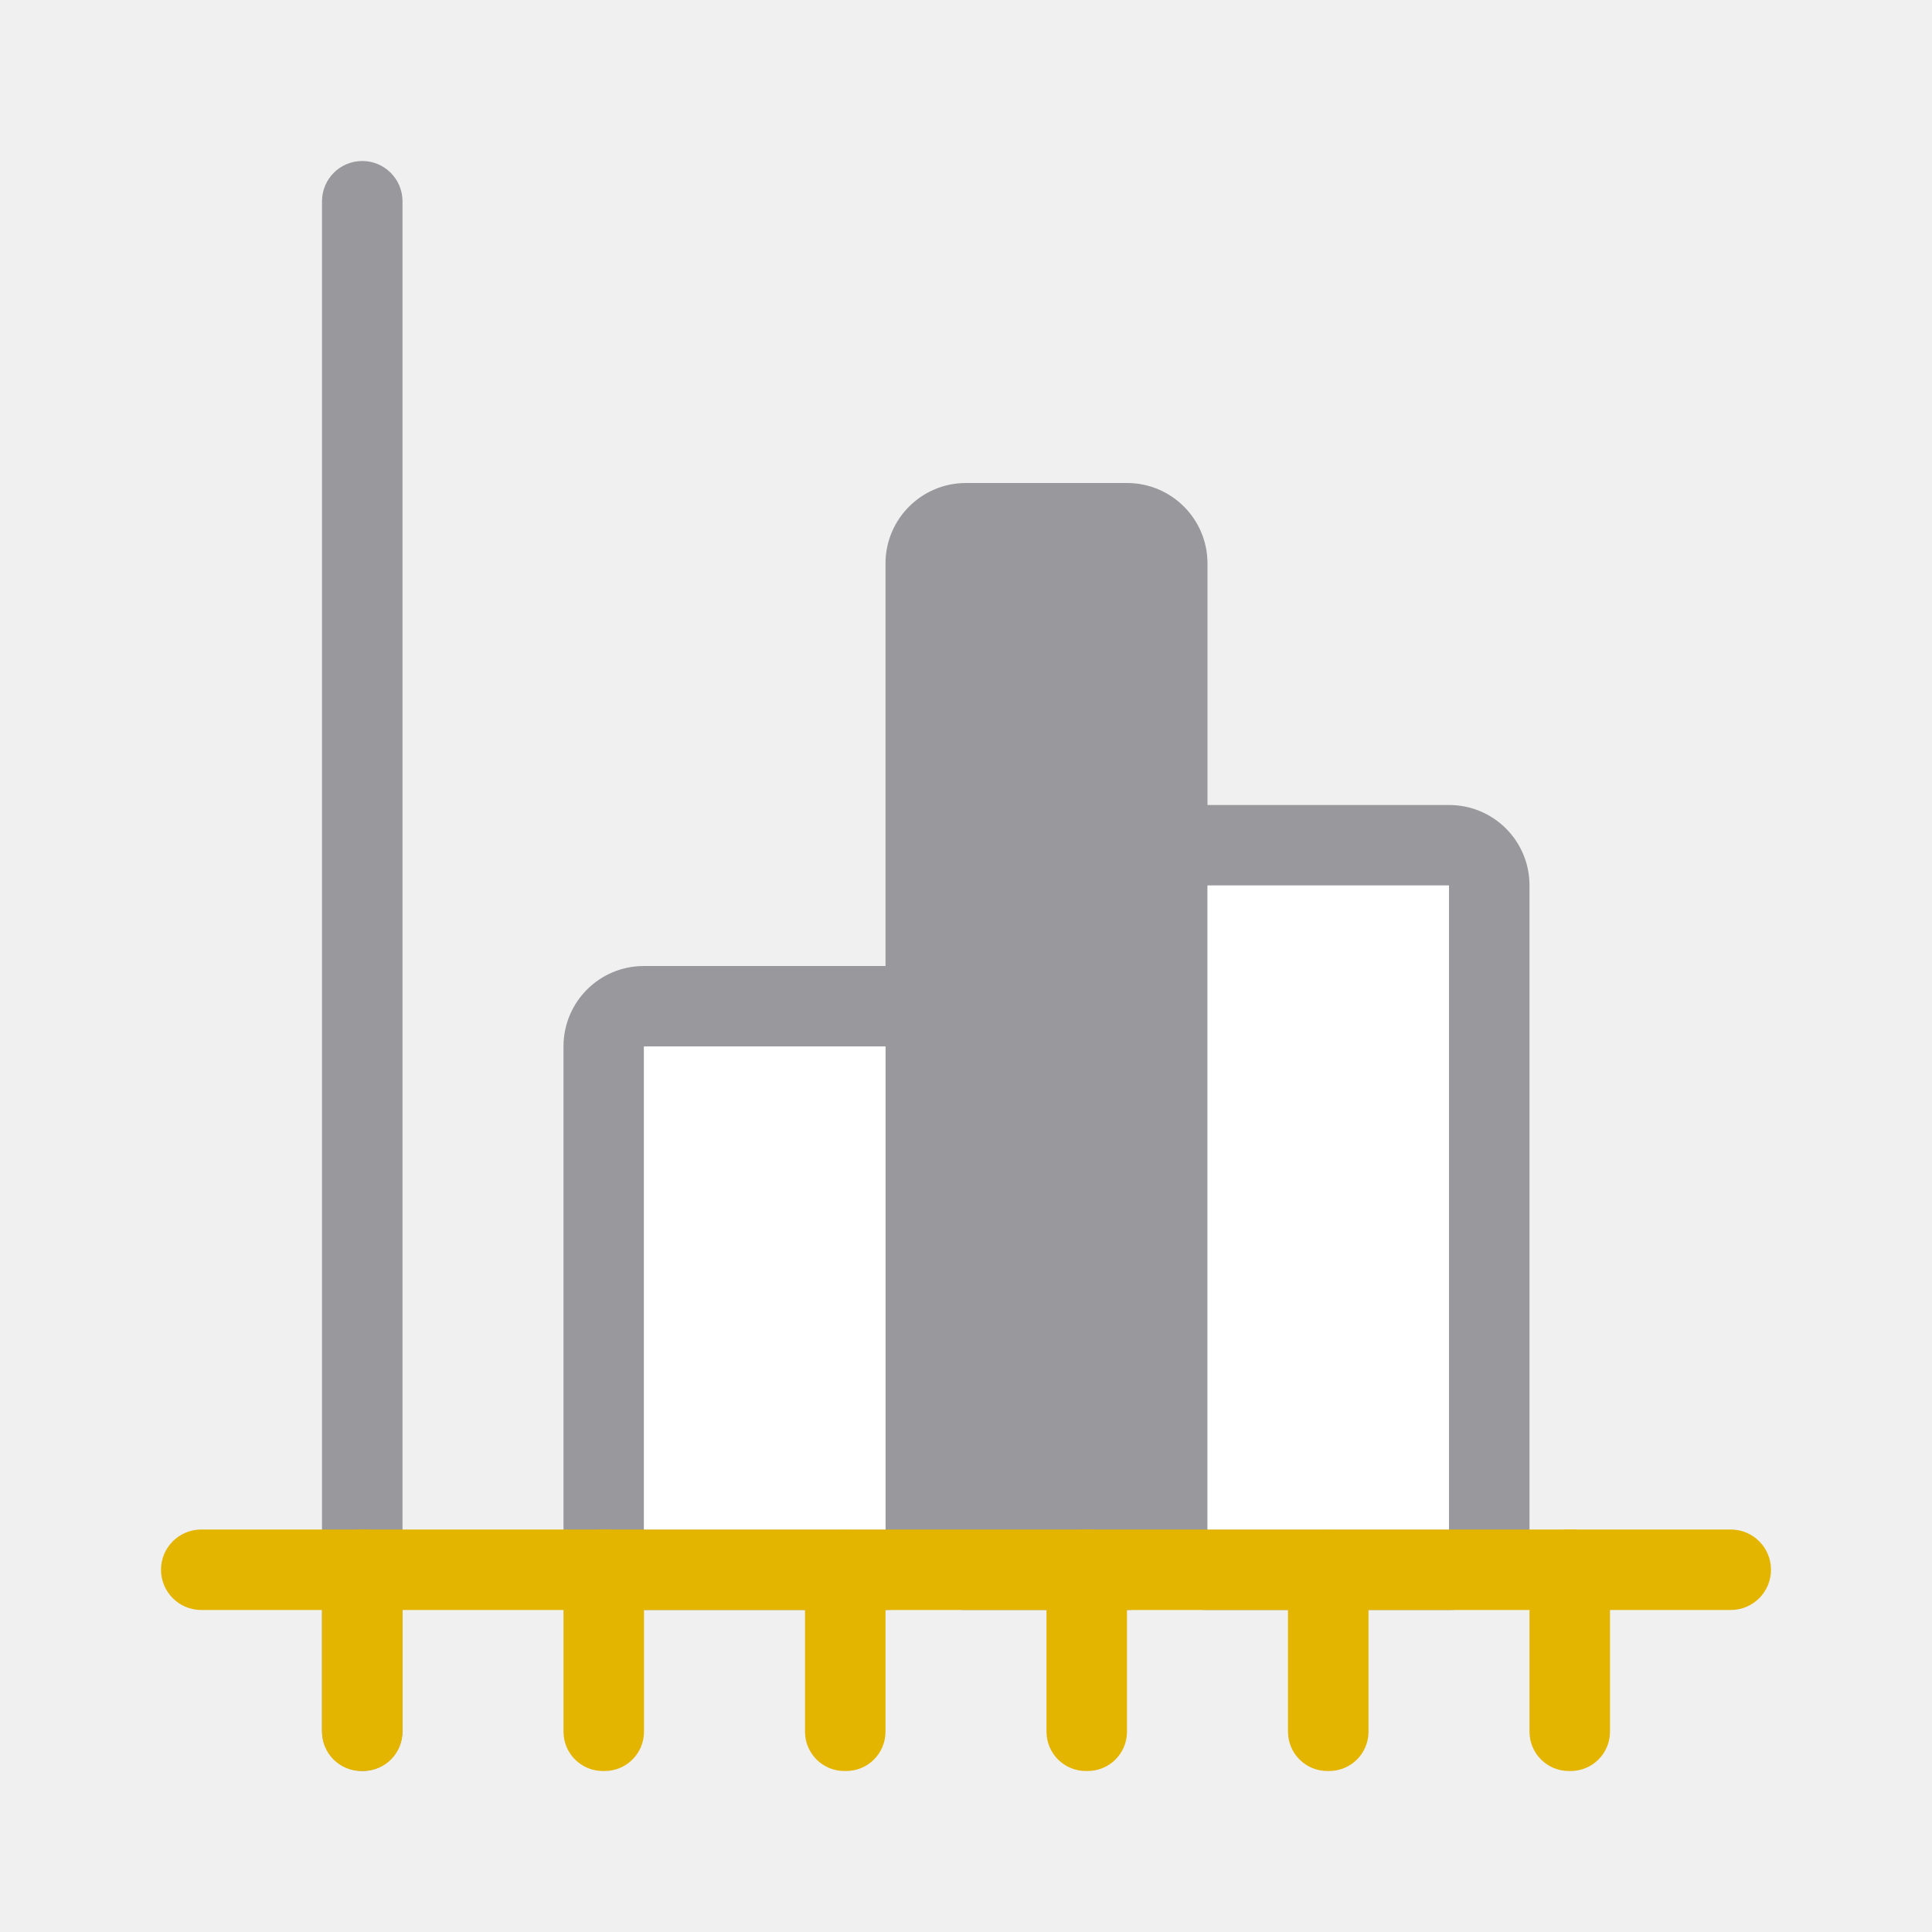
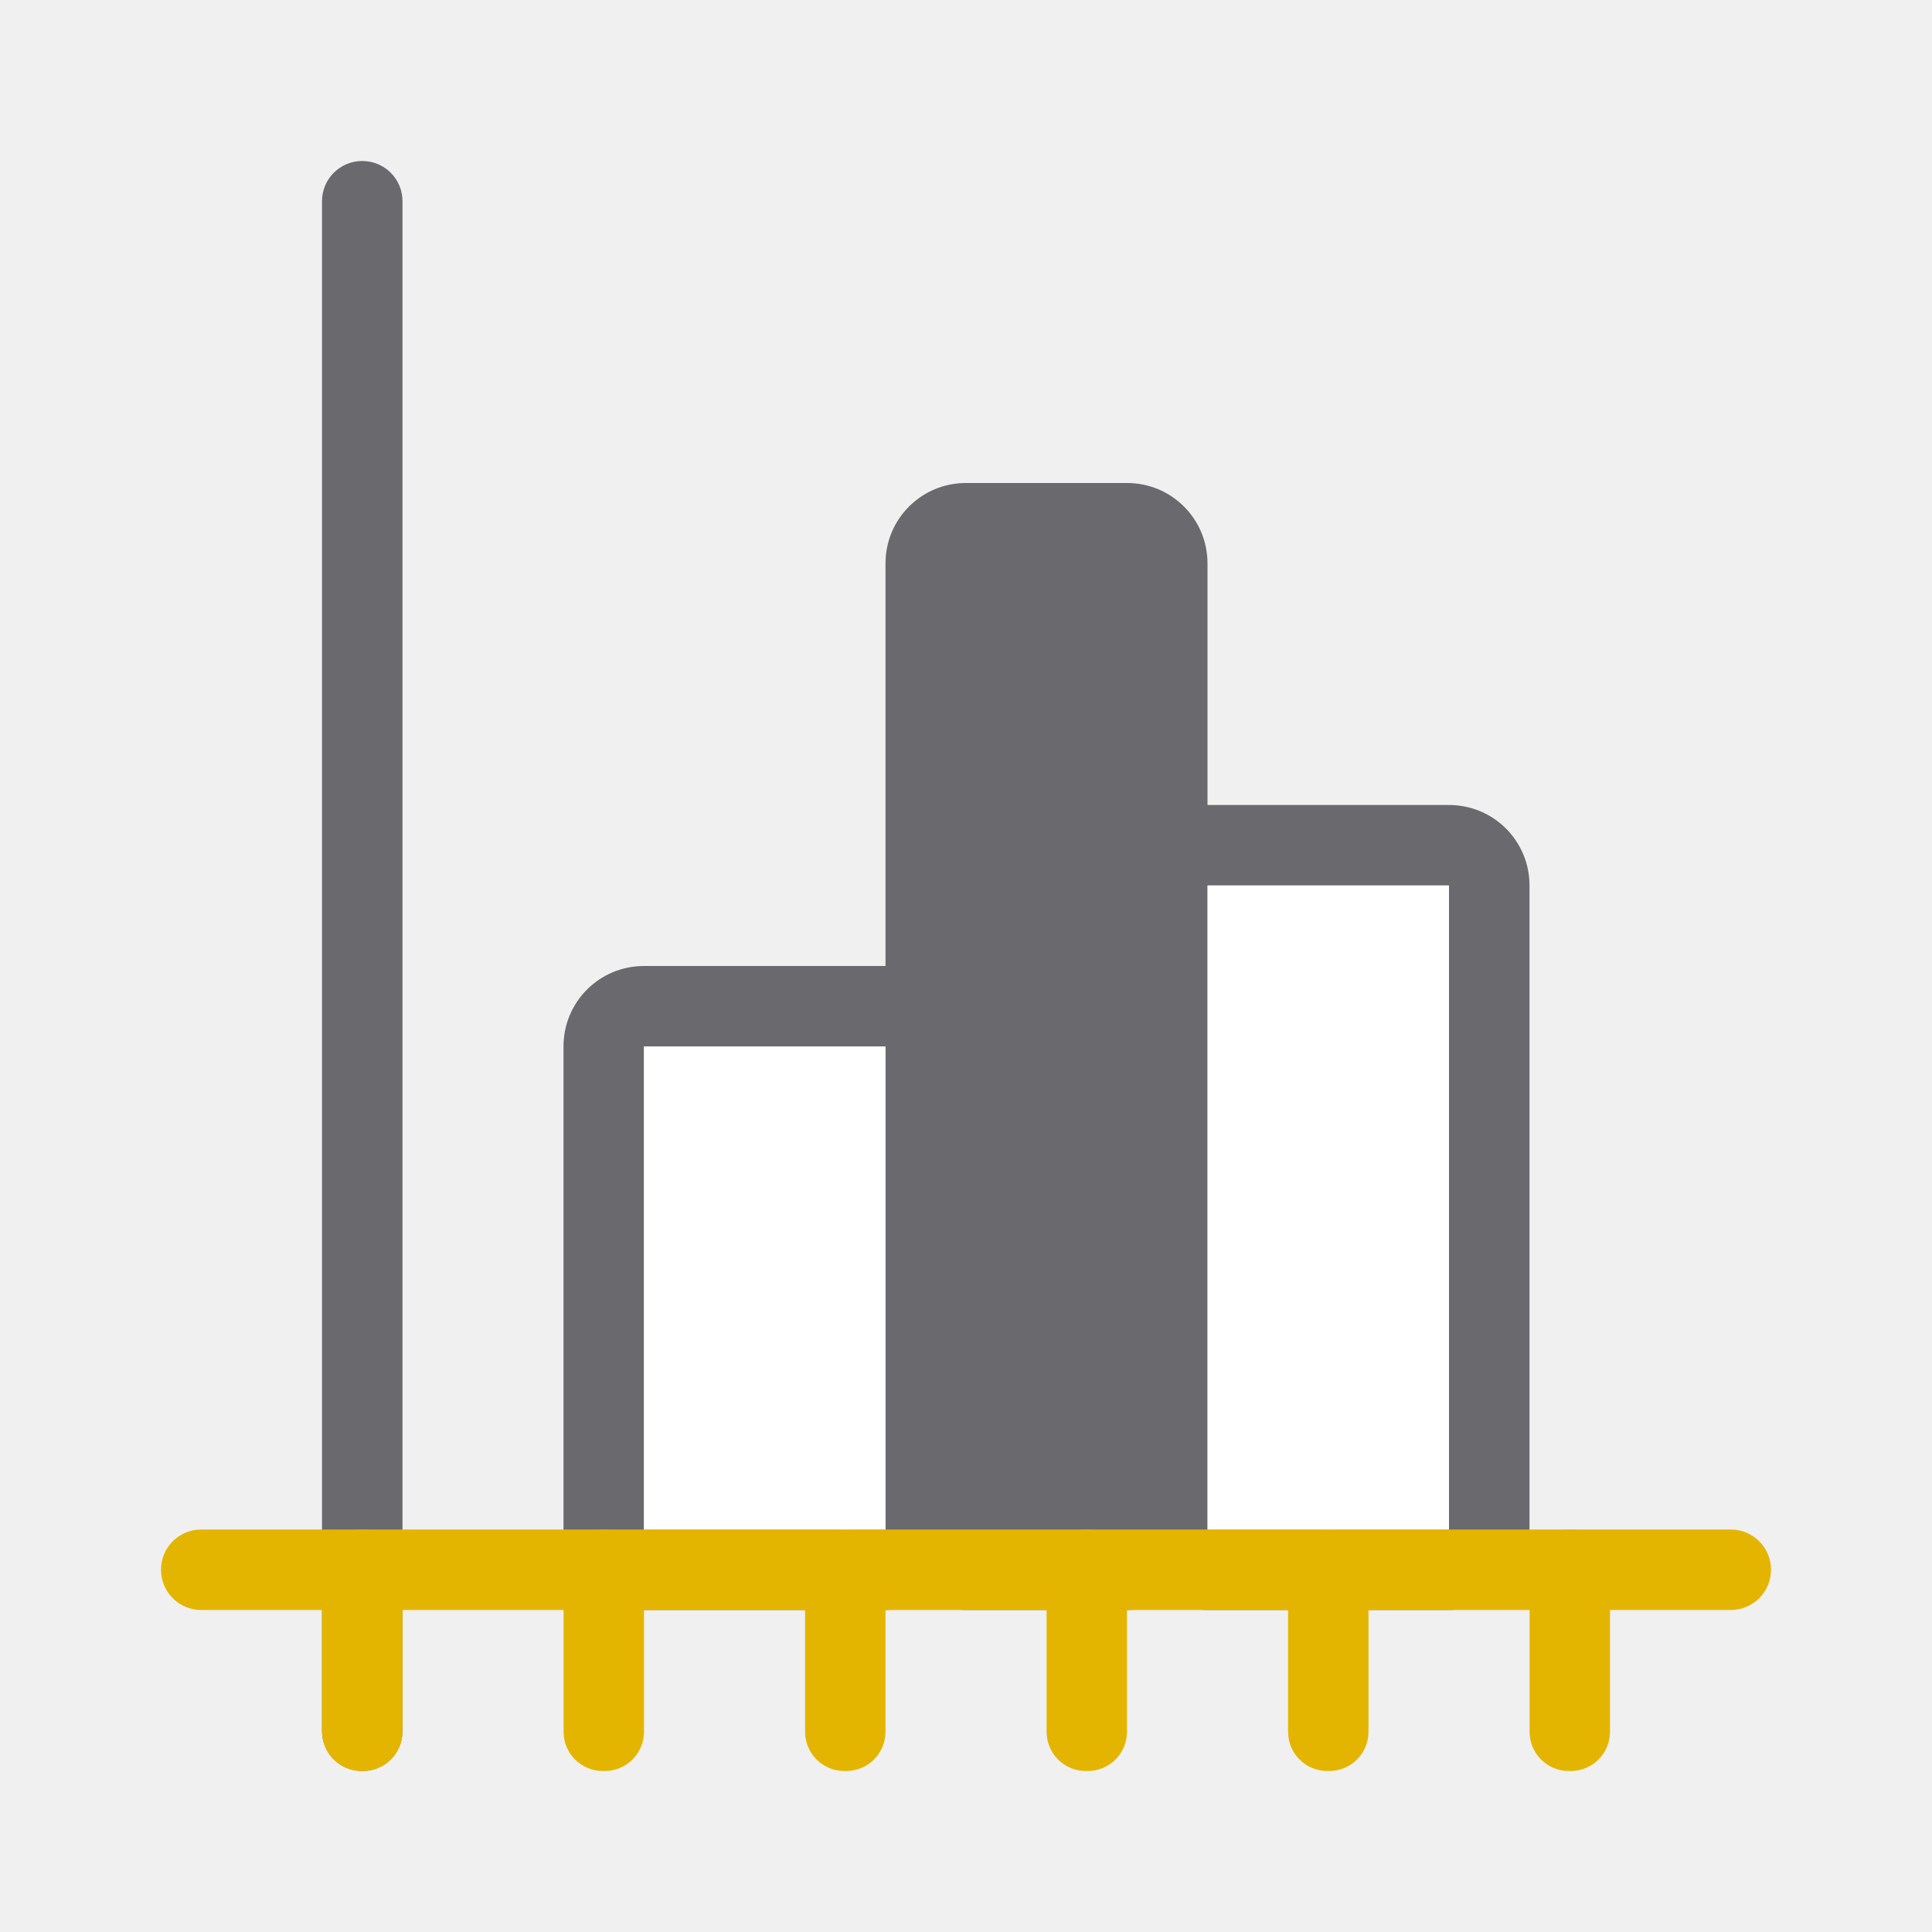
<svg xmlns="http://www.w3.org/2000/svg" viewBox="0 0 24 24">
-   <g fill="#98989d">
+   <g fill="#69696e">
    <path d="m8 12c-.554 0-1 .446-1 1v6c0 .554.446 1 1 1h3c.554 0 1-.446 1-1v-6c0-.554-.446-1-1-1zm0 1h3v6h-3z" />
    <path d="m15 10c-.554 0-1 .446-1 1v8c0 .554.446 1 1 1h3c.554 0 1-.446 1-1v-8c0-.554-.446-1-1-1zm0 1h3v8h-3z" />
-     <rect height="14" ry="1" width="4" x="11" y="6" />
+     <path d="m12 6h2c.554 0 1 .446 1 1v12c0 .554-.446 1-1 1h-2c-.554 0-1-.446-1-1v-12c0-.554.446-1 1-1z" />
  </g>
  <g transform="matrix(0 -1 -1 0 0 0)">
-     <rect fill="#98989d" height="1" ry=".5" width="20" x="-22" y="-5" />
+     <path d="m-21.5-5h19c.277 0 .5.223.5.5s-.223.5-.5.5h-19c-.277 0-.5-.223-.5-.5s.223-.5.5-.5z" fill="#69696e" />
    <g fill="#e4b500">
-       <rect height="20" ry=".5" width="1" x="-20" y="-22" />
-       <rect height="1" ry=".488" width="3" x="-22" y="-20" />
-       <rect height="1" ry=".488" width="3" x="-22" y="-14" />
-       <rect height="1" ry=".488" width="3" x="-22" y="-8" />
-       <rect height="1" ry=".488" width="3" x="-22" y="-11" />
-       <rect height="1" ry=".488" width="3" x="-22" y="-17" />
-       <rect height="1" ry=".488" width="3" x="-22" y="-5" />
+       <path d="m-19.5-22c.277 0 .5.223.5.5v19c0 .277-.223.5-.5.5s-.5-.223-.5-.5v-19c0-.277.223-.5.5-.5z" />
+       <path d="m-21.512-20h2.023c.271 0 .488.218.488.488v.023c0 .271-.218.488-.488.488h-2.023c-.271 0-.488-.218-.488-.488v-.023c0-.271.218-.488.488-.488z" />
+       <path d="m-21.512-14h2.023c.271 0 .488.218.488.488v.023c0 .271-.218.488-.488.488h-2.023c-.271 0-.488-.218-.488-.488v-.023c0-.271.218-.488.488-.488z" />
+       <path d="m-21.512-8h2.023c.271 0 .488.218.488.488v.023c0 .271-.218.488-.488.488h-2.023c-.271 0-.488-.218-.488-.488v-.023c0-.271.218-.488.488-.488z" />
+       <path d="m-21.512-11h2.023c.271 0 .488.218.488.488v.023c0 .271-.218.488-.488.488h-2.023c-.271 0-.488-.218-.488-.488v-.023c0-.271.218-.488.488-.488z" />
+       <path d="m-21.512-17h2.023c.271 0 .488.218.488.488v.023c0 .271-.218.488-.488.488h-2.023c-.271 0-.488-.218-.488-.488v-.023c0-.271.218-.488.488-.488z" />
+       <path d="m-21.512-5h2.023c.271 0 .488.218.488.488v.023c0 .271-.218.488-.488.488h-2.023c-.271 0-.488-.218-.488-.488v-.023c0-.271.218-.488.488-.488z" />
    </g>
  </g>
  <g fill="#fff">
    <path d="m15 11h3v8h-3z" />
    <path d="m8 13h3v6h-3z" />
  </g>
</svg>
